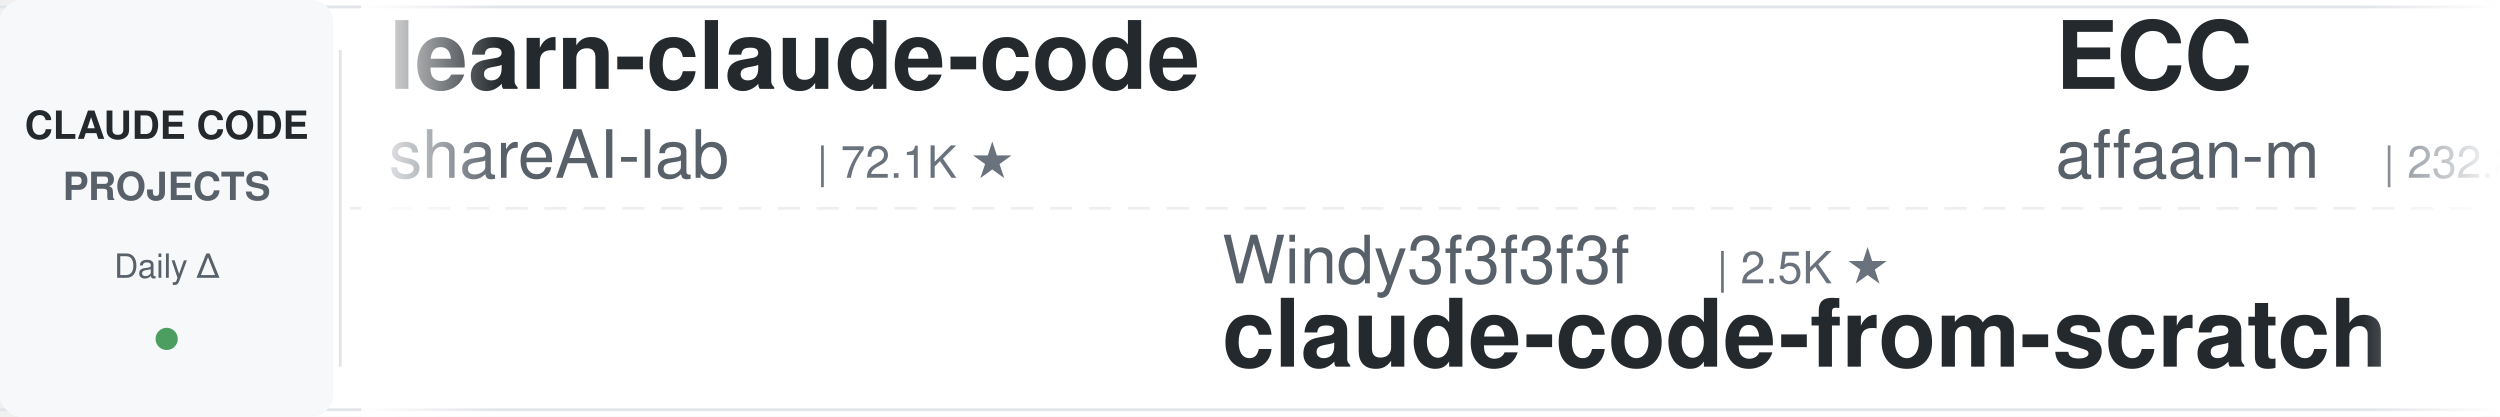
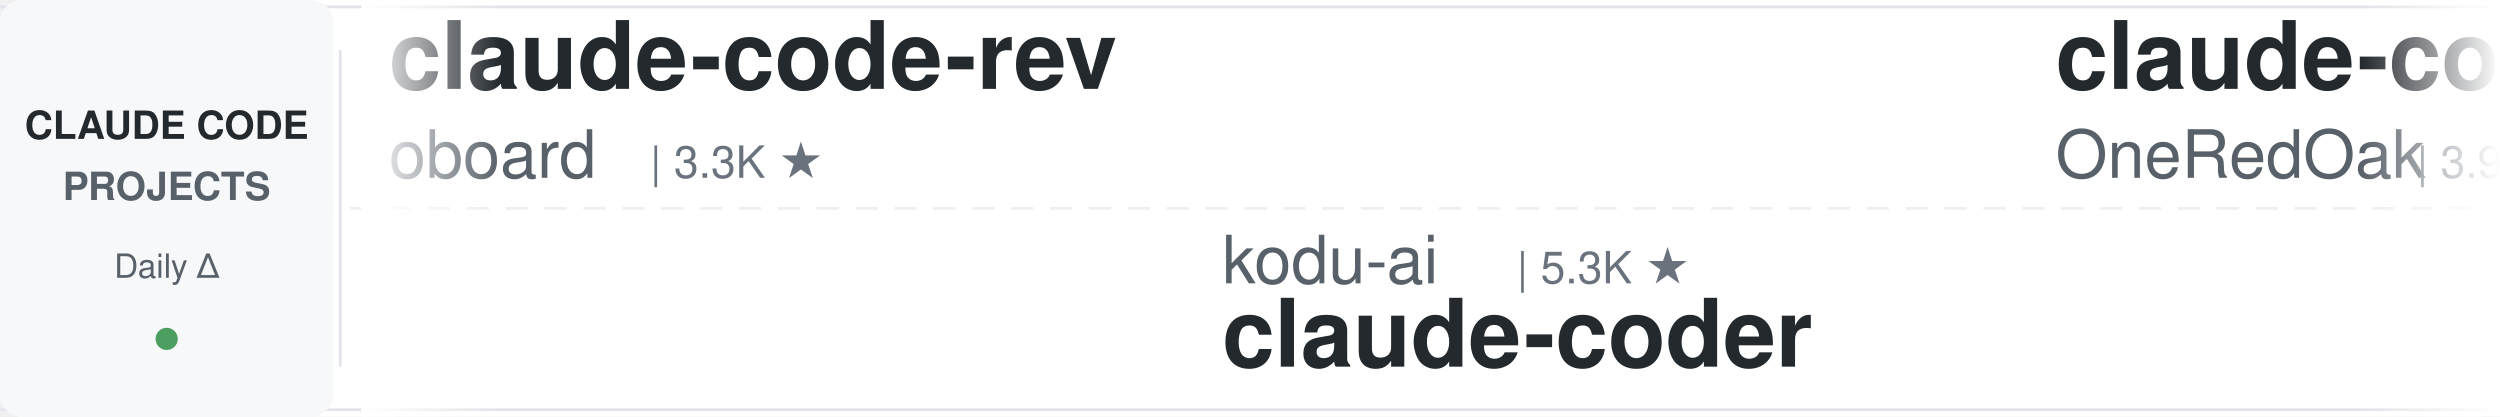
<svg xmlns="http://www.w3.org/2000/svg" width="900" height="150">
  <defs>
    <linearGradient id="leftFade" x1="0%" y1="0%" x2="100%" y2="0%">
      <stop offset="0%" style="stop-color:#ffffff;stop-opacity:1" />
      <stop offset="100%" style="stop-color:#ffffff;stop-opacity:0" />
    </linearGradient>
    <linearGradient id="rightFade" x1="0%" y1="0%" x2="100%" y2="0%">
      <stop offset="0%" style="stop-color:#ffffff;stop-opacity:0" />
      <stop offset="100%" style="stop-color:#ffffff;stop-opacity:1" />
    </linearGradient>
  </defs>
  <rect width="900" height="150" fill="#ffffff" rx="8" />
  <rect x="0" y="2" width="900" height="1" fill="#e1e4e8" />
  <rect x="0" y="147" width="900" height="1" fill="#e1e4e8" />
  <line x1="0" y1="75" x2="900" y2="75" stroke="#e1e4e8" stroke-width="1" stroke-dasharray="8 6" opacity="0.6" />
  <rect x="0" y="0" width="120" height="150" fill="#f6f8fa" rx="8" />
  <text x="60" y="50" font-family="-apple-system, BlinkMacSystemFont, 'Segoe UI', Helvetica, Arial, sans-serif" font-size="14" font-weight="600" fill="#24292e" text-anchor="middle">CLAUDE CODE</text>
  <text x="60" y="72" font-family="-apple-system, BlinkMacSystemFont, 'Segoe UI', Helvetica, Arial, sans-serif" font-size="14" font-weight="600" fill="#586069" text-anchor="middle">PROJECTS</text>
  <text x="60" y="100" font-family="-apple-system, BlinkMacSystemFont, 'Segoe UI', Helvetica, Arial, sans-serif" font-size="12" font-weight="500" fill="#586069" text-anchor="middle">Daily Δ</text>
  <circle cx="60" cy="122" r="4" fill="#22863a" opacity="0.8" />
  <rect x="122" y="18" width="1" height="114" fill="#e1e4e8" />
  <clipPath id="tickerClip">
    <rect x="130" y="0" width="770" height="150" />
  </clipPath>
  <g clip-path="url(#tickerClip)">
    <g id="tickerItems">
      <animateTransform attributeName="transform" attributeType="XML" type="translate" from="0 0" to="-3000 0" dur="54s" repeatCount="indefinite" />
      <g transform="translate(0, 0)">
-         <text x="140" y="32" font-family="-apple-system, BlinkMacSystemFont, 'Segoe UI', Helvetica, Arial, sans-serif" font-size="34" font-weight="600" fill="#24292e">learn-claude-code</text>
-         <text x="140" y="64" font-family="-apple-system, BlinkMacSystemFont, 'Segoe UI', Helvetica, Arial, sans-serif" font-size="24" font-weight="400" fill="#586069">shareAI-lab</text>
-         <text x="294" y="64" font-family="-apple-system, BlinkMacSystemFont, 'Segoe UI', Helvetica, Arial, sans-serif" font-size="16" font-weight="500" fill="#6a737d">| 72.1K ★</text>
+         <text x="140" y="32" font-family="-apple-system, BlinkMacSystemFont, 'Segoe UI', Helvetica, Arial, sans-serif" font-size="34" font-weight="600" fill="#24292e">claude-code-rev</text>
+         <text x="140" y="64" font-family="-apple-system, BlinkMacSystemFont, 'Segoe UI', Helvetica, Arial, sans-serif" font-size="24" font-weight="400" fill="#586069">oboard</text>
+         <text x="234" y="64" font-family="-apple-system, BlinkMacSystemFont, 'Segoe UI', Helvetica, Arial, sans-serif" font-size="16" font-weight="500" fill="#6a737d">| 3.3K ★</text>
      </g>
      <g transform="translate(300, 0)">
-         <text x="140" y="102" font-family="-apple-system, BlinkMacSystemFont, 'Segoe UI', Helvetica, Arial, sans-serif" font-size="24" font-weight="400" fill="#586069">Windy3f3f3f3f</text>
-         <text x="318" y="102" font-family="-apple-system, BlinkMacSystemFont, 'Segoe UI', Helvetica, Arial, sans-serif" font-size="16" font-weight="500" fill="#6a737d">| 2.5K ★</text>
-         <text x="140" y="132" font-family="-apple-system, BlinkMacSystemFont, 'Segoe UI', Helvetica, Arial, sans-serif" font-size="34" font-weight="600" fill="#24292e">claude-code-from-scratch</text>
+         <text x="140" y="102" font-family="-apple-system, BlinkMacSystemFont, 'Segoe UI', Helvetica, Arial, sans-serif" font-size="24" font-weight="400" fill="#586069">kodu-ai</text>
+         <text x="246" y="102" font-family="-apple-system, BlinkMacSystemFont, 'Segoe UI', Helvetica, Arial, sans-serif" font-size="16" font-weight="500" fill="#6a737d">| 5.3K ★</text>
+         <text x="140" y="132" font-family="-apple-system, BlinkMacSystemFont, 'Segoe UI', Helvetica, Arial, sans-serif" font-size="34" font-weight="600" fill="#24292e">claude-coder</text>
      </g>
      <g transform="translate(600, 0)">
-         <text x="140" y="32" font-family="-apple-system, BlinkMacSystemFont, 'Segoe UI', Helvetica, Arial, sans-serif" font-size="34" font-weight="600" fill="#24292e">ECC</text>
-         <text x="140" y="64" font-family="-apple-system, BlinkMacSystemFont, 'Segoe UI', Helvetica, Arial, sans-serif" font-size="24" font-weight="400" fill="#586069">affaan-m</text>
-         <text x="258" y="64" font-family="-apple-system, BlinkMacSystemFont, 'Segoe UI', Helvetica, Arial, sans-serif" font-size="16" font-weight="500" fill="#6a737d">| 232.8K ★</text>
+         <text x="140" y="32" font-family="-apple-system, BlinkMacSystemFont, 'Segoe UI', Helvetica, Arial, sans-serif" font-size="34" font-weight="600" fill="#24292e">claude-code-workflows</text>
+         <text x="140" y="64" font-family="-apple-system, BlinkMacSystemFont, 'Segoe UI', Helvetica, Arial, sans-serif" font-size="24" font-weight="400" fill="#586069">OneRedOak</text>
+         <text x="270" y="64" font-family="-apple-system, BlinkMacSystemFont, 'Segoe UI', Helvetica, Arial, sans-serif" font-size="16" font-weight="500" fill="#6a737d">| 3.9K ★</text>
      </g>
      <g transform="translate(900, 0)">
-         <text x="140" y="102" font-family="-apple-system, BlinkMacSystemFont, 'Segoe UI', Helvetica, Arial, sans-serif" font-size="24" font-weight="400" fill="#586069">ding113</text>
-         <text x="246" y="102" font-family="-apple-system, BlinkMacSystemFont, 'Segoe UI', Helvetica, Arial, sans-serif" font-size="16" font-weight="500" fill="#6a737d">| 3.3K ★</text>
-         <text x="140" y="132" font-family="-apple-system, BlinkMacSystemFont, 'Segoe UI', Helvetica, Arial, sans-serif" font-size="34" font-weight="600" fill="#24292e">claude-code-hub</text>
+         <text x="140" y="102" font-family="-apple-system, BlinkMacSystemFont, 'Segoe UI', Helvetica, Arial, sans-serif" font-size="24" font-weight="400" fill="#586069">JrCx7scC</text>
+         <text x="258" y="102" font-family="-apple-system, BlinkMacSystemFont, 'Segoe UI', Helvetica, Arial, sans-serif" font-size="16" font-weight="500" fill="#6a737d">| 371 ★</text>
+         <text x="140" y="132" font-family="-apple-system, BlinkMacSystemFont, 'Segoe UI', Helvetica, Arial, sans-serif" font-size="34" font-weight="600" fill="#24292e">claude-code-source</text>
      </g>
      <g transform="translate(1200, 0)">
-         <text x="140" y="32" font-family="-apple-system, BlinkMacSystemFont, 'Segoe UI', Helvetica, Arial, sans-serif" font-size="34" font-weight="600" fill="#24292e">claude-skills</text>
-         <text x="140" y="64" font-family="-apple-system, BlinkMacSystemFont, 'Segoe UI', Helvetica, Arial, sans-serif" font-size="24" font-weight="400" fill="#586069">alirezarezvani</text>
-         <text x="330" y="64" font-family="-apple-system, BlinkMacSystemFont, 'Segoe UI', Helvetica, Arial, sans-serif" font-size="16" font-weight="500" fill="#6a737d">| 23.1K ★</text>
+         <text x="140" y="32" font-family="-apple-system, BlinkMacSystemFont, 'Segoe UI', Helvetica, Arial, sans-serif" font-size="34" font-weight="600" fill="#24292e">claude-code-guide</text>
+         <text x="140" y="64" font-family="-apple-system, BlinkMacSystemFont, 'Segoe UI', Helvetica, Arial, sans-serif" font-size="24" font-weight="400" fill="#586069">zebbern</text>
+         <text x="246" y="64" font-family="-apple-system, BlinkMacSystemFont, 'Segoe UI', Helvetica, Arial, sans-serif" font-size="16" font-weight="500" fill="#6a737d">| 4.4K ★</text>
      </g>
      <g transform="translate(1500, 0)">
-         <text x="140" y="102" font-family="-apple-system, BlinkMacSystemFont, 'Segoe UI', Helvetica, Arial, sans-serif" font-size="24" font-weight="400" fill="#586069">multica-ai</text>
-         <text x="282" y="102" font-family="-apple-system, BlinkMacSystemFont, 'Segoe UI', Helvetica, Arial, sans-serif" font-size="16" font-weight="500" fill="#6a737d">| 196.0K ★</text>
-         <text x="140" y="132" font-family="-apple-system, BlinkMacSystemFont, 'Segoe UI', Helvetica, Arial, sans-serif" font-size="34" font-weight="600" fill="#24292e">andrej-karpathy-skills</text>
+         <text x="140" y="102" font-family="-apple-system, BlinkMacSystemFont, 'Segoe UI', Helvetica, Arial, sans-serif" font-size="24" font-weight="400" fill="#586069">alejandrobalderas</text>
+         <text x="366" y="102" font-family="-apple-system, BlinkMacSystemFont, 'Segoe UI', Helvetica, Arial, sans-serif" font-size="16" font-weight="500" fill="#6a737d">| 2.7K ★</text>
+         <text x="140" y="132" font-family="-apple-system, BlinkMacSystemFont, 'Segoe UI', Helvetica, Arial, sans-serif" font-size="34" font-weight="600" fill="#24292e">claude-code-from-source</text>
      </g>
      <g transform="translate(1800, 0)">
-         <text x="140" y="32" font-family="-apple-system, BlinkMacSystemFont, 'Segoe UI', Helvetica, Arial, sans-serif" font-size="34" font-weight="600" fill="#24292e">claude-code-showcase</text>
-         <text x="140" y="64" font-family="-apple-system, BlinkMacSystemFont, 'Segoe UI', Helvetica, Arial, sans-serif" font-size="24" font-weight="400" fill="#586069">ChrisWiles</text>
-         <text x="282" y="64" font-family="-apple-system, BlinkMacSystemFont, 'Segoe UI', Helvetica, Arial, sans-serif" font-size="16" font-weight="500" fill="#6a737d">| 6.0K ★</text>
+         <text x="140" y="32" font-family="-apple-system, BlinkMacSystemFont, 'Segoe UI', Helvetica, Arial, sans-serif" font-size="34" font-weight="600" fill="#24292e">claude-code-plugins-plus...</text>
+         <text x="140" y="64" font-family="-apple-system, BlinkMacSystemFont, 'Segoe UI', Helvetica, Arial, sans-serif" font-size="24" font-weight="400" fill="#586069">jeremylongshore</text>
+         <text x="342" y="64" font-family="-apple-system, BlinkMacSystemFont, 'Segoe UI', Helvetica, Arial, sans-serif" font-size="16" font-weight="500" fill="#6a737d">| 2.6K ★</text>
      </g>
      <g transform="translate(2100, 0)">
-         <text x="140" y="102" font-family="-apple-system, BlinkMacSystemFont, 'Segoe UI', Helvetica, Arial, sans-serif" font-size="24" font-weight="400" fill="#586069">davila7</text>
-         <text x="246" y="102" font-family="-apple-system, BlinkMacSystemFont, 'Segoe UI', Helvetica, Arial, sans-serif" font-size="16" font-weight="500" fill="#6a737d">| 29.9K ★</text>
-         <text x="140" y="132" font-family="-apple-system, BlinkMacSystemFont, 'Segoe UI', Helvetica, Arial, sans-serif" font-size="34" font-weight="600" fill="#24292e">claude-code-templates</text>
+         <text x="140" y="102" font-family="-apple-system, BlinkMacSystemFont, 'Segoe UI', Helvetica, Arial, sans-serif" font-size="24" font-weight="400" fill="#586069">liuup</text>
+         <text x="222" y="102" font-family="-apple-system, BlinkMacSystemFont, 'Segoe UI', Helvetica, Arial, sans-serif" font-size="16" font-weight="500" fill="#6a737d">| 3.6K ★</text>
+         <text x="140" y="132" font-family="-apple-system, BlinkMacSystemFont, 'Segoe UI', Helvetica, Arial, sans-serif" font-size="34" font-weight="600" fill="#24292e">claude-code-analysis</text>
      </g>
      <g transform="translate(2400, 0)">
-         <text x="140" y="32" font-family="-apple-system, BlinkMacSystemFont, 'Segoe UI', Helvetica, Arial, sans-serif" font-size="34" font-weight="600" fill="#24292e">claude-code-tudou</text>
-         <text x="140" y="64" font-family="-apple-system, BlinkMacSystemFont, 'Segoe UI', Helvetica, Arial, sans-serif" font-size="24" font-weight="400" fill="#586069">AICoderTudou</text>
-         <text x="306" y="64" font-family="-apple-system, BlinkMacSystemFont, 'Segoe UI', Helvetica, Arial, sans-serif" font-size="16" font-weight="500" fill="#6a737d">| 497 ★</text>
+         <text x="140" y="32" font-family="-apple-system, BlinkMacSystemFont, 'Segoe UI', Helvetica, Arial, sans-serif" font-size="34" font-weight="600" fill="#24292e">claude_codex_bridge</text>
+         <text x="140" y="64" font-family="-apple-system, BlinkMacSystemFont, 'Segoe UI', Helvetica, Arial, sans-serif" font-size="24" font-weight="400" fill="#586069">SeemSeam</text>
+         <text x="258" y="64" font-family="-apple-system, BlinkMacSystemFont, 'Segoe UI', Helvetica, Arial, sans-serif" font-size="16" font-weight="500" fill="#6a737d">| 3.3K ★</text>
      </g>
      <g transform="translate(2700, 0)">
-         <text x="140" y="102" font-family="-apple-system, BlinkMacSystemFont, 'Segoe UI', Helvetica, Arial, sans-serif" font-size="24" font-weight="400" fill="#586069">wanshuiyin</text>
-         <text x="282" y="102" font-family="-apple-system, BlinkMacSystemFont, 'Segoe UI', Helvetica, Arial, sans-serif" font-size="16" font-weight="500" fill="#6a737d">| 13.8K ★</text>
-         <text x="140" y="132" font-family="-apple-system, BlinkMacSystemFont, 'Segoe UI', Helvetica, Arial, sans-serif" font-size="34" font-weight="600" fill="#24292e">Auto-claude-code-researc...</text>
+         <text x="140" y="102" font-family="-apple-system, BlinkMacSystemFont, 'Segoe UI', Helvetica, Arial, sans-serif" font-size="24" font-weight="400" fill="#586069">fuergaosi233</text>
+         <text x="306" y="102" font-family="-apple-system, BlinkMacSystemFont, 'Segoe UI', Helvetica, Arial, sans-serif" font-size="16" font-weight="500" fill="#6a737d">| 2.8K ★</text>
+         <text x="140" y="132" font-family="-apple-system, BlinkMacSystemFont, 'Segoe UI', Helvetica, Arial, sans-serif" font-size="34" font-weight="600" fill="#24292e">claude-code-proxy</text>
      </g>
      <g transform="translate(3000, 0)">
-         <text x="140" y="32" font-family="-apple-system, BlinkMacSystemFont, 'Segoe UI', Helvetica, Arial, sans-serif" font-size="34" font-weight="600" fill="#24292e">learn-claude-code</text>
-         <text x="140" y="64" font-family="-apple-system, BlinkMacSystemFont, 'Segoe UI', Helvetica, Arial, sans-serif" font-size="24" font-weight="400" fill="#586069">shareAI-lab</text>
-         <text x="294" y="64" font-family="-apple-system, BlinkMacSystemFont, 'Segoe UI', Helvetica, Arial, sans-serif" font-size="16" font-weight="500" fill="#6a737d">| 72.1K ★</text>
+         <text x="140" y="32" font-family="-apple-system, BlinkMacSystemFont, 'Segoe UI', Helvetica, Arial, sans-serif" font-size="34" font-weight="600" fill="#24292e">claude-code-rev</text>
+         <text x="140" y="64" font-family="-apple-system, BlinkMacSystemFont, 'Segoe UI', Helvetica, Arial, sans-serif" font-size="24" font-weight="400" fill="#586069">oboard</text>
+         <text x="234" y="64" font-family="-apple-system, BlinkMacSystemFont, 'Segoe UI', Helvetica, Arial, sans-serif" font-size="16" font-weight="500" fill="#6a737d">| 3.3K ★</text>
      </g>
      <g transform="translate(3300, 0)">
-         <text x="140" y="102" font-family="-apple-system, BlinkMacSystemFont, 'Segoe UI', Helvetica, Arial, sans-serif" font-size="24" font-weight="400" fill="#586069">Windy3f3f3f3f</text>
-         <text x="318" y="102" font-family="-apple-system, BlinkMacSystemFont, 'Segoe UI', Helvetica, Arial, sans-serif" font-size="16" font-weight="500" fill="#6a737d">| 2.5K ★</text>
-         <text x="140" y="132" font-family="-apple-system, BlinkMacSystemFont, 'Segoe UI', Helvetica, Arial, sans-serif" font-size="34" font-weight="600" fill="#24292e">claude-code-from-scratch</text>
+         <text x="140" y="102" font-family="-apple-system, BlinkMacSystemFont, 'Segoe UI', Helvetica, Arial, sans-serif" font-size="24" font-weight="400" fill="#586069">kodu-ai</text>
+         <text x="246" y="102" font-family="-apple-system, BlinkMacSystemFont, 'Segoe UI', Helvetica, Arial, sans-serif" font-size="16" font-weight="500" fill="#6a737d">| 5.3K ★</text>
+         <text x="140" y="132" font-family="-apple-system, BlinkMacSystemFont, 'Segoe UI', Helvetica, Arial, sans-serif" font-size="34" font-weight="600" fill="#24292e">claude-coder</text>
      </g>
      <g transform="translate(3600, 0)">
-         <text x="140" y="32" font-family="-apple-system, BlinkMacSystemFont, 'Segoe UI', Helvetica, Arial, sans-serif" font-size="34" font-weight="600" fill="#24292e">ECC</text>
-         <text x="140" y="64" font-family="-apple-system, BlinkMacSystemFont, 'Segoe UI', Helvetica, Arial, sans-serif" font-size="24" font-weight="400" fill="#586069">affaan-m</text>
-         <text x="258" y="64" font-family="-apple-system, BlinkMacSystemFont, 'Segoe UI', Helvetica, Arial, sans-serif" font-size="16" font-weight="500" fill="#6a737d">| 232.8K ★</text>
+         <text x="140" y="32" font-family="-apple-system, BlinkMacSystemFont, 'Segoe UI', Helvetica, Arial, sans-serif" font-size="34" font-weight="600" fill="#24292e">claude-code-workflows</text>
+         <text x="140" y="64" font-family="-apple-system, BlinkMacSystemFont, 'Segoe UI', Helvetica, Arial, sans-serif" font-size="24" font-weight="400" fill="#586069">OneRedOak</text>
+         <text x="270" y="64" font-family="-apple-system, BlinkMacSystemFont, 'Segoe UI', Helvetica, Arial, sans-serif" font-size="16" font-weight="500" fill="#6a737d">| 3.9K ★</text>
      </g>
      <g transform="translate(3900, 0)">
-         <text x="140" y="102" font-family="-apple-system, BlinkMacSystemFont, 'Segoe UI', Helvetica, Arial, sans-serif" font-size="24" font-weight="400" fill="#586069">ding113</text>
-         <text x="246" y="102" font-family="-apple-system, BlinkMacSystemFont, 'Segoe UI', Helvetica, Arial, sans-serif" font-size="16" font-weight="500" fill="#6a737d">| 3.3K ★</text>
-         <text x="140" y="132" font-family="-apple-system, BlinkMacSystemFont, 'Segoe UI', Helvetica, Arial, sans-serif" font-size="34" font-weight="600" fill="#24292e">claude-code-hub</text>
+         <text x="140" y="102" font-family="-apple-system, BlinkMacSystemFont, 'Segoe UI', Helvetica, Arial, sans-serif" font-size="24" font-weight="400" fill="#586069">JrCx7scC</text>
+         <text x="258" y="102" font-family="-apple-system, BlinkMacSystemFont, 'Segoe UI', Helvetica, Arial, sans-serif" font-size="16" font-weight="500" fill="#6a737d">| 371 ★</text>
+         <text x="140" y="132" font-family="-apple-system, BlinkMacSystemFont, 'Segoe UI', Helvetica, Arial, sans-serif" font-size="34" font-weight="600" fill="#24292e">claude-code-source</text>
      </g>
    </g>
  </g>
  <rect x="130" y="0" width="50" height="150" fill="url(#leftFade)" />
  <rect x="850" y="0" width="50" height="150" fill="url(#rightFade)" />
</svg>
